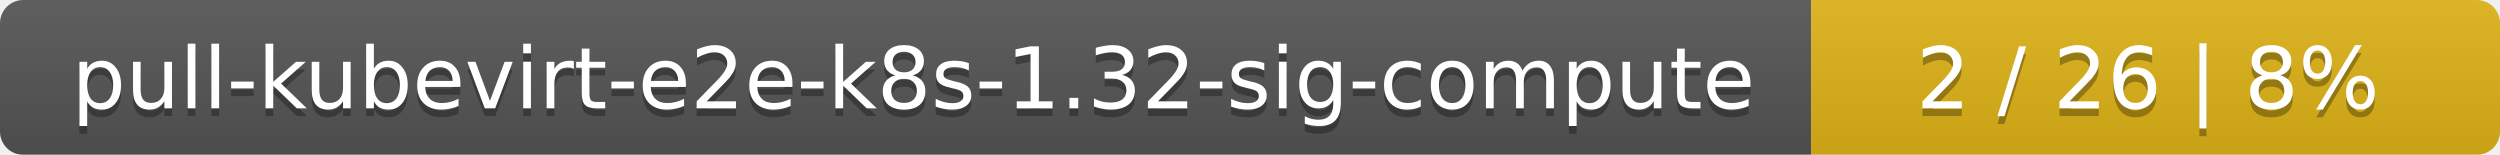
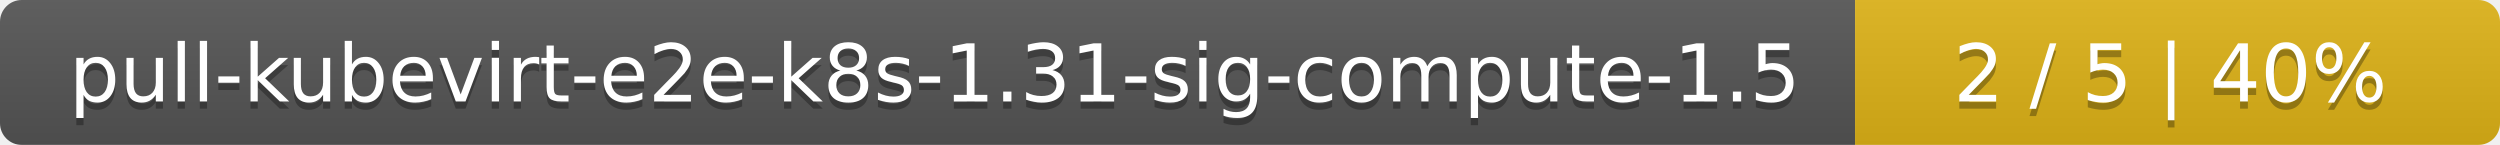
- <svg xmlns="http://www.w3.org/2000/svg" width="323" height="20">
+ <svg xmlns="http://www.w3.org/2000/svg" width="345" height="20">
  <linearGradient id="smooth" x2="0" y2="100%">
    <stop offset="0" stop-color="#bbb" stop-opacity=".1" />
    <stop offset="1" stop-opacity=".1" />
  </linearGradient>
  <mask id="round">
-     <rect width="323" height="20" rx="3" fill="#fff" />
+     <rect width="345" height="20" rx="3" fill="#fff" />
  </mask>
  <g mask="url(#round)">
-     <rect width="234" height="20" fill="#555" />
-     <rect x="234" width="89" height="20" fill="#dfb317" />
-     <rect width="323" height="20" fill="url(#smooth)" />
+     <rect width="256" height="20" fill="#555" />
+     <rect x="256" width="89" height="20" fill="#dfb317" />
+     <rect width="345" height="20" fill="url(#smooth)" />
  </g>
  <g fill="#fff" text-anchor="middle" font-family="DejaVu Sans,Verdana,Geneva,sans-serif" font-size="11">
-     <text x="118" y="15" fill="#010101" fill-opacity=".3">pull-kubevirt-e2e-k8s-1.32-sig-compute</text>
-     <text x="118" y="14">pull-kubevirt-e2e-k8s-1.32-sig-compute</text>
-     <text x="277.5" y="15" fill="#010101" fill-opacity=".3">2 / 26    |    8%</text>
-     <text x="277.5" y="14">2 / 26    |    8%</text>
+     <text x="129" y="15" fill="#010101" fill-opacity=".3">pull-kubevirt-e2e-k8s-1.31-sig-compute-1.5</text>
+     <text x="129" y="14">pull-kubevirt-e2e-k8s-1.31-sig-compute-1.5</text>
+     <text x="299.5" y="15" fill="#010101" fill-opacity=".3">2 / 5    |    40%</text>
+     <text x="299.5" y="14">2 / 5    |    40%</text>
  </g>
</svg>
